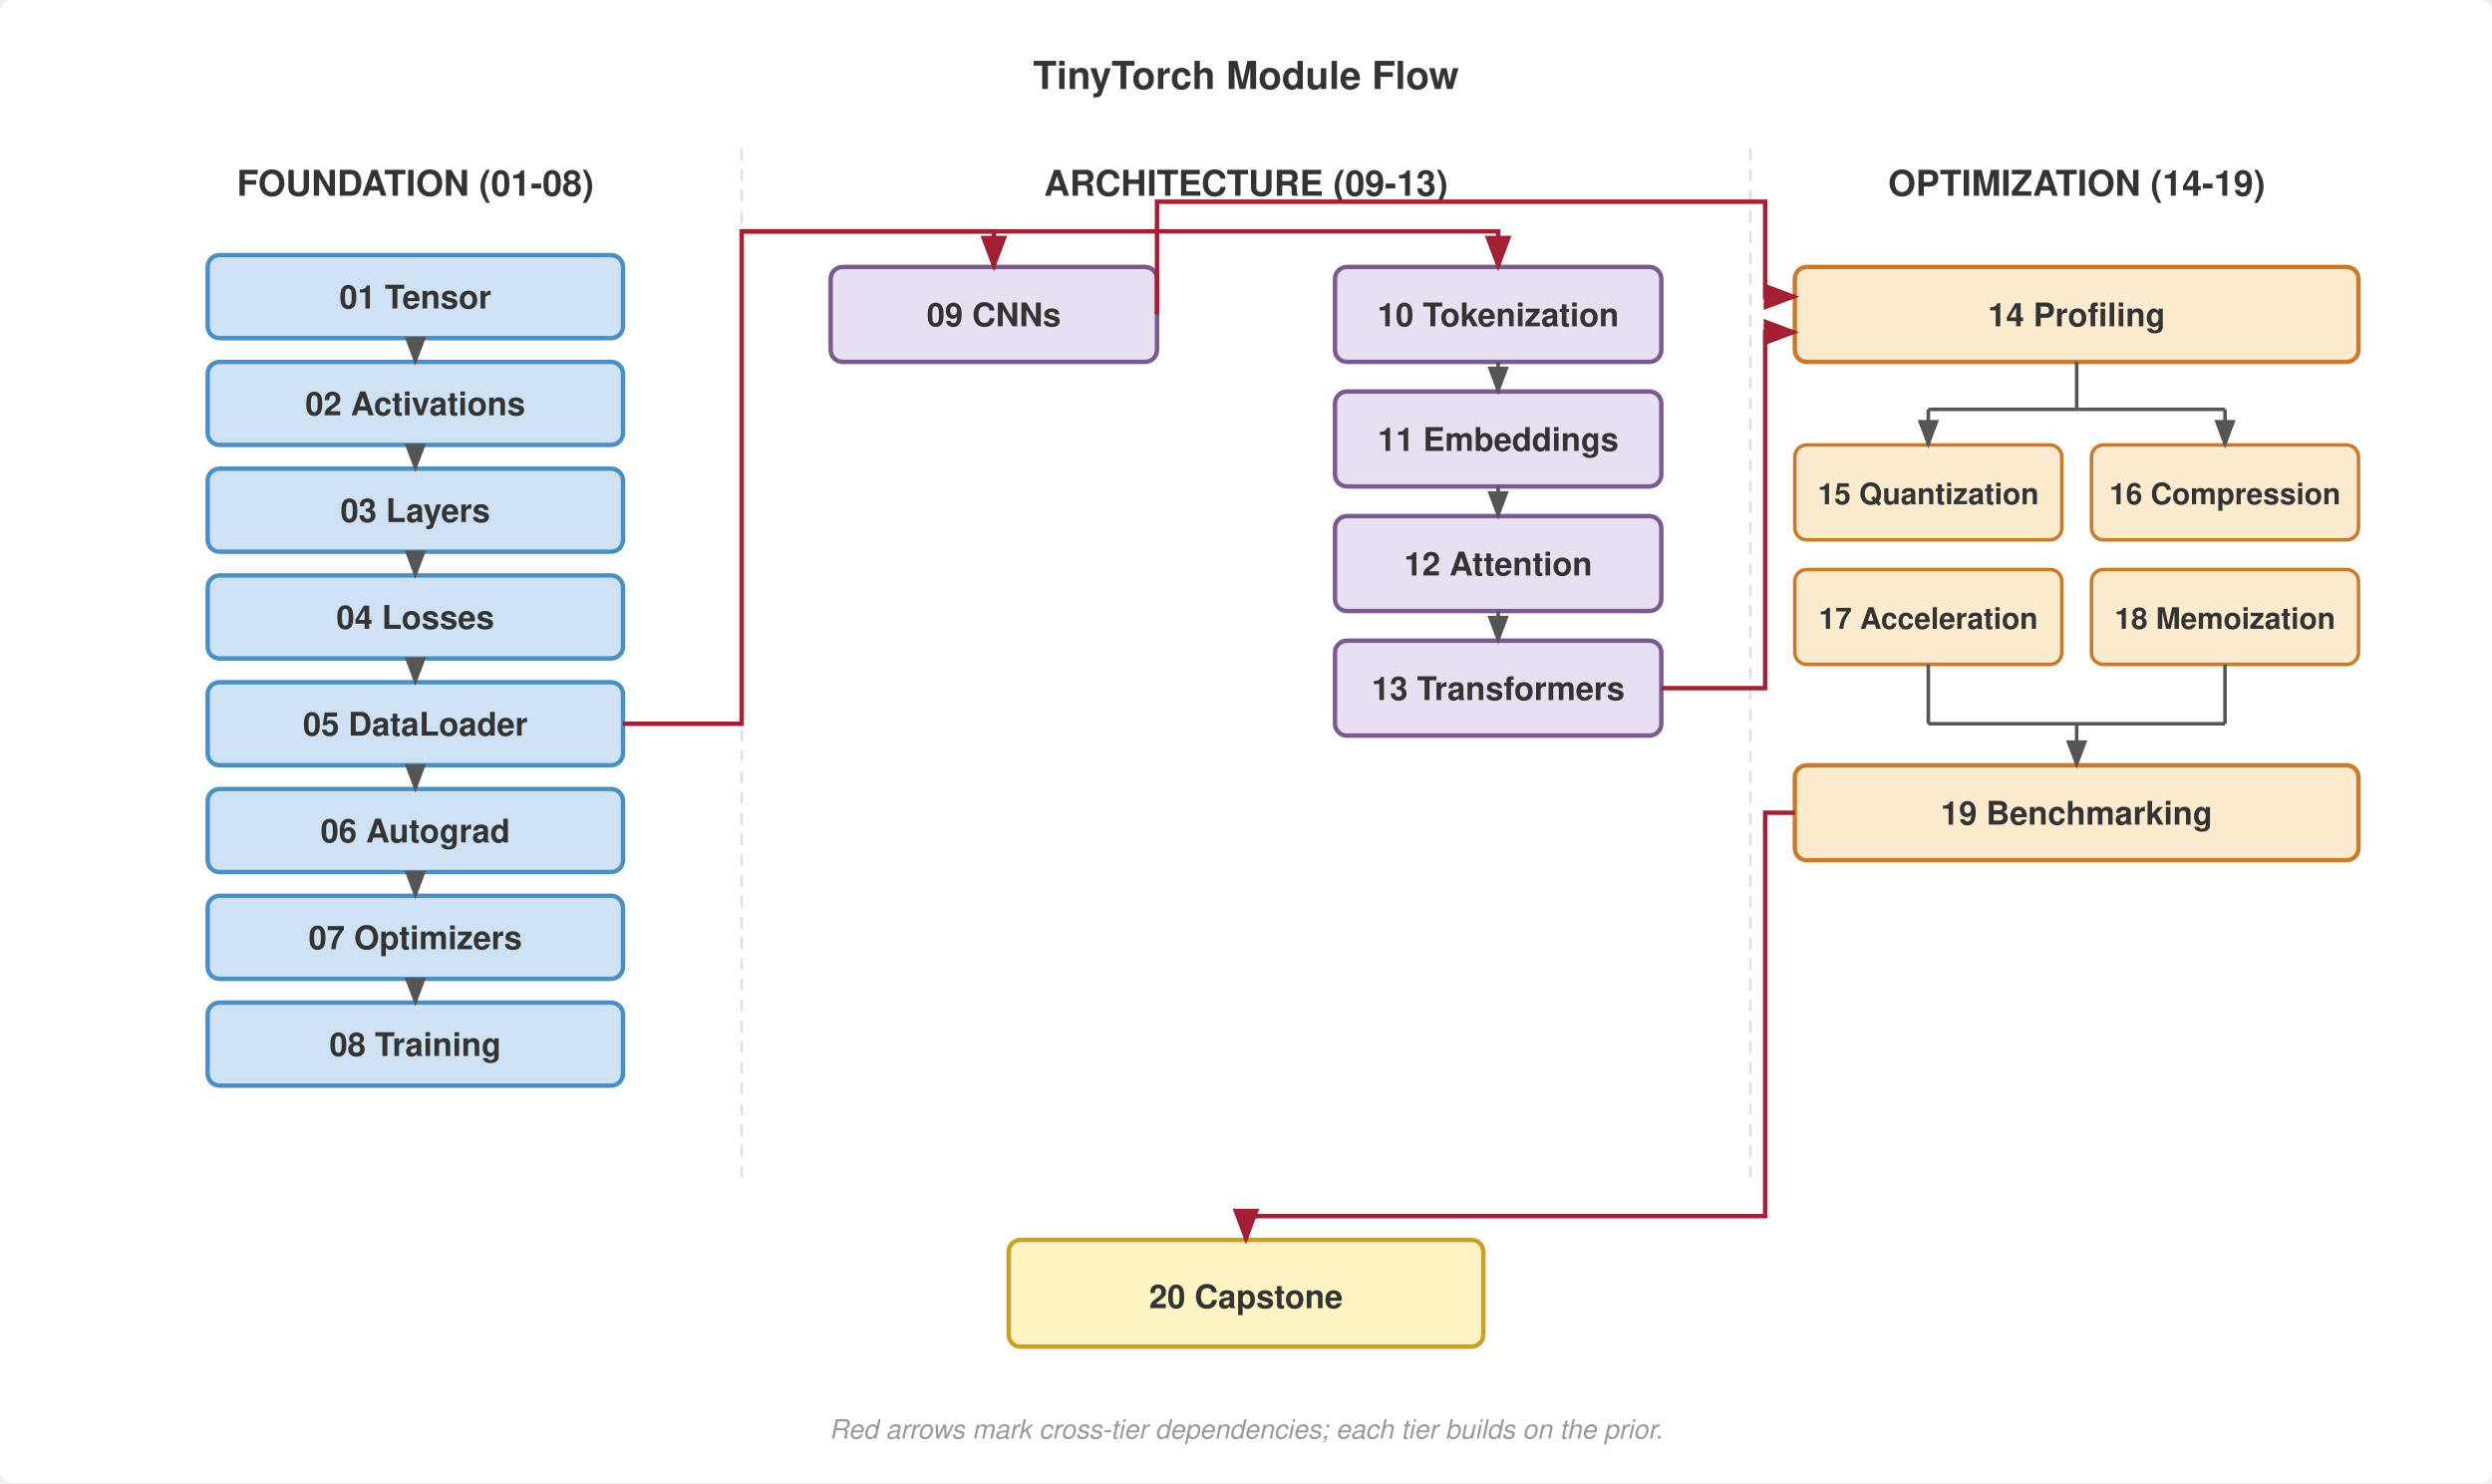
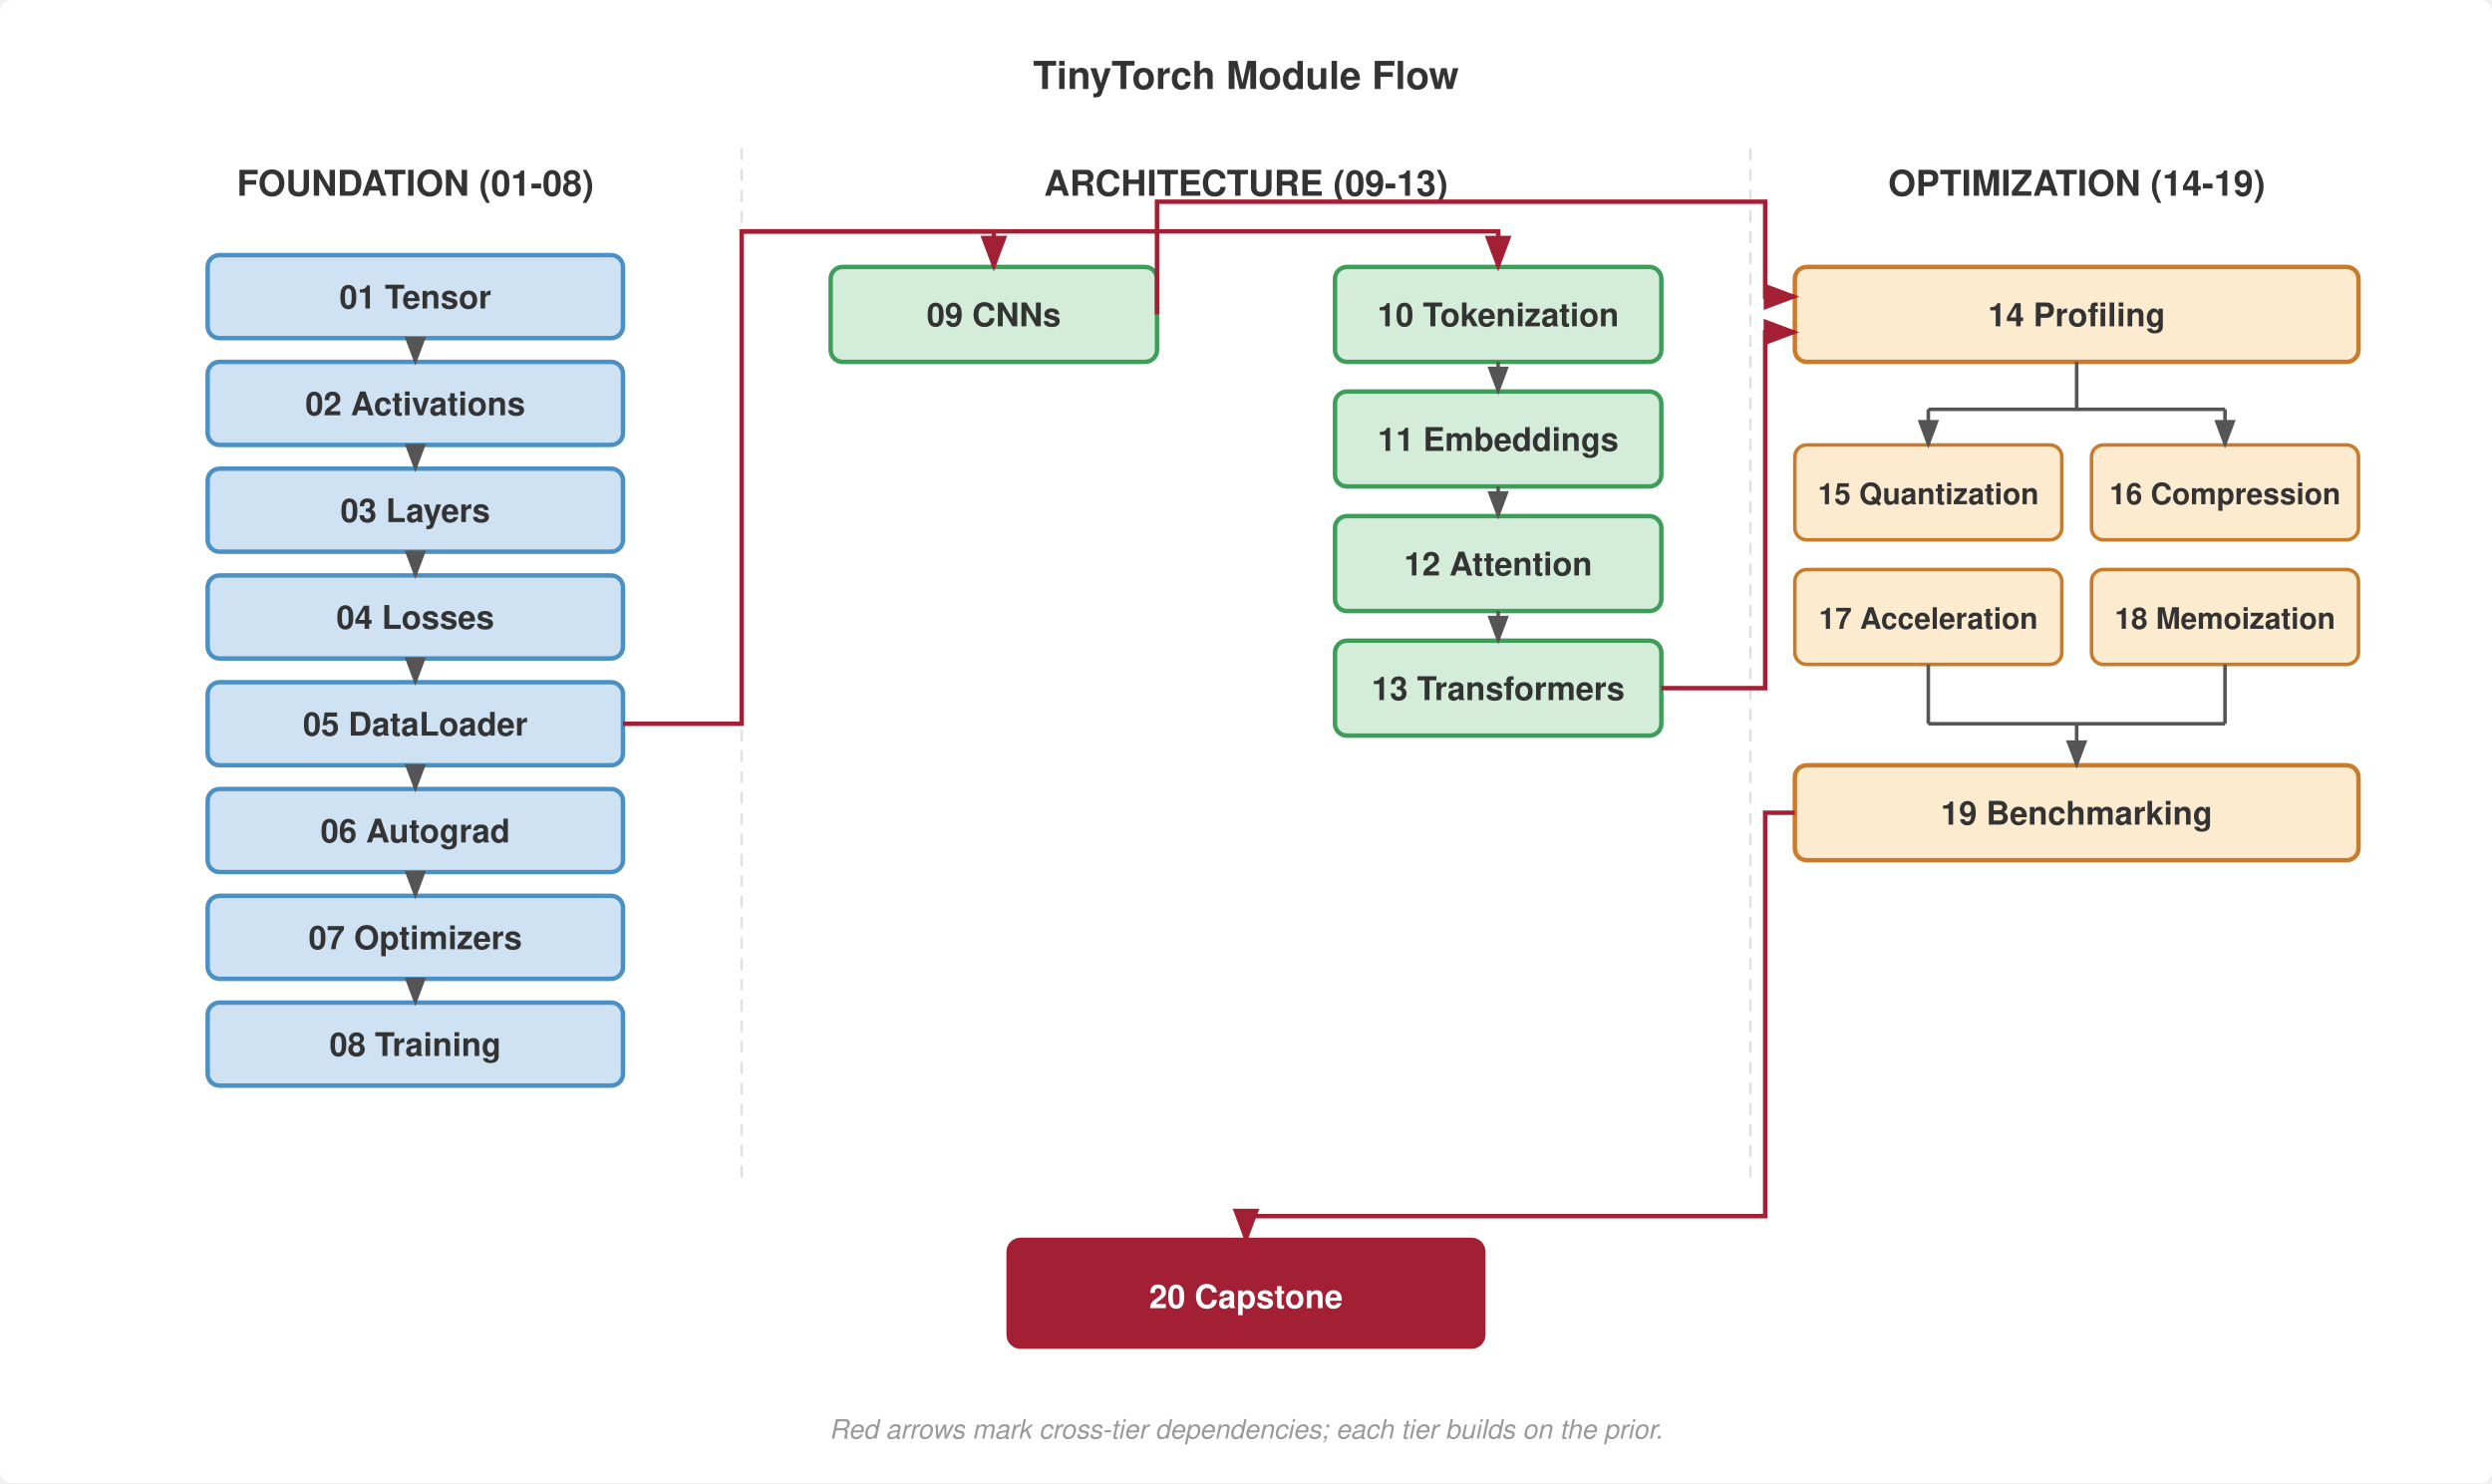
<svg xmlns="http://www.w3.org/2000/svg" viewBox="0 0 840 500" font-family="Helvetica Neue, Helvetica, Arial, sans-serif">
  <rect width="840" height="500" fill="#fff" rx="4" />
  <defs>
    <marker id="arrow" markerWidth="8" markerHeight="6" refX="7" refY="3" orient="auto">
      <path d="M0,0 L8,3 L0,6 Z" fill="#555" />
    </marker>
    <marker id="arrow-red" markerWidth="8" markerHeight="6" refX="7" refY="3" orient="auto">
      <path d="M0,0 L8,3 L0,6 Z" fill="#a31f34" />
    </marker>
  </defs>
  <text x="420" y="30" text-anchor="middle" font-size="13" font-weight="700" fill="#333">TinyTorch Module Flow</text>
  <line x1="250" y1="50" x2="250" y2="400" stroke="#e0e0e0" stroke-width="0.8" stroke-dasharray="4,3" />
  <line x1="590" y1="50" x2="590" y2="400" stroke="#e0e0e0" stroke-width="0.8" stroke-dasharray="4,3" />
  <text x="140" y="66" text-anchor="middle" font-size="12" font-weight="700" fill="#333">FOUNDATION (01-08)</text>
  <text x="420" y="66" text-anchor="middle" font-size="12" font-weight="700" fill="#333">ARCHITECTURE (09-13)</text>
  <text x="700" y="66" text-anchor="middle" font-size="12" font-weight="700" fill="#333">OPTIMIZATION (14-19)</text>
  <rect x="70" y="86" width="140" height="28" rx="4" fill="#cfe2f3" stroke="#4a90c4" stroke-width="1.5" />
  <text x="140" y="104" text-anchor="middle" font-size="11" font-weight="700" fill="#333">01 Tensor</text>
  <rect x="70" y="122" width="140" height="28" rx="4" fill="#cfe2f3" stroke="#4a90c4" stroke-width="1.5" />
  <text x="140" y="140" text-anchor="middle" font-size="11" font-weight="700" fill="#333">02 Activations</text>
  <rect x="70" y="158" width="140" height="28" rx="4" fill="#cfe2f3" stroke="#4a90c4" stroke-width="1.5" />
  <text x="140" y="176" text-anchor="middle" font-size="11" font-weight="700" fill="#333">03 Layers</text>
  <rect x="70" y="194" width="140" height="28" rx="4" fill="#cfe2f3" stroke="#4a90c4" stroke-width="1.5" />
  <text x="140" y="212" text-anchor="middle" font-size="11" font-weight="700" fill="#333">04 Losses</text>
  <rect x="70" y="230" width="140" height="28" rx="4" fill="#cfe2f3" stroke="#4a90c4" stroke-width="1.5" />
  <text x="140" y="248" text-anchor="middle" font-size="11" font-weight="700" fill="#333">05 DataLoader</text>
  <rect x="70" y="266" width="140" height="28" rx="4" fill="#cfe2f3" stroke="#4a90c4" stroke-width="1.5" />
  <text x="140" y="284" text-anchor="middle" font-size="11" font-weight="700" fill="#333">06 Autograd</text>
  <rect x="70" y="302" width="140" height="28" rx="4" fill="#cfe2f3" stroke="#4a90c4" stroke-width="1.5" />
  <text x="140" y="320" text-anchor="middle" font-size="11" font-weight="700" fill="#333">07 Optimizers</text>
  <rect x="70" y="338" width="140" height="28" rx="4" fill="#cfe2f3" stroke="#4a90c4" stroke-width="1.5" />
  <text x="140" y="356" text-anchor="middle" font-size="11" font-weight="700" fill="#333">08 Training</text>
  <path d="M140,114 L140,122" stroke="#555" stroke-width="1.2" fill="none" marker-end="url(#arrow)" />
  <path d="M140,150 L140,158" stroke="#555" stroke-width="1.2" fill="none" marker-end="url(#arrow)" />
  <path d="M140,186 L140,194" stroke="#555" stroke-width="1.2" fill="none" marker-end="url(#arrow)" />
  <path d="M140,222 L140,230" stroke="#555" stroke-width="1.2" fill="none" marker-end="url(#arrow)" />
  <path d="M140,258 L140,266" stroke="#555" stroke-width="1.2" fill="none" marker-end="url(#arrow)" />
  <path d="M140,294 L140,302" stroke="#555" stroke-width="1.2" fill="none" marker-end="url(#arrow)" />
  <path d="M140,330 L140,338" stroke="#555" stroke-width="1.2" fill="none" marker-end="url(#arrow)" />
-   <rect x="280" y="90" width="110" height="32" rx="4" fill="#e8dff0" stroke="#7a5b8e" stroke-width="1.5" />
+   <rect x="280" y="90" width="110" height="32" rx="4" fill="#d4edda" stroke="#3d9e5a" stroke-width="1.5" />
  <text x="335" y="110" text-anchor="middle" font-size="11" font-weight="700" fill="#333">09 CNNs</text>
-   <rect x="450" y="90" width="110" height="32" rx="4" fill="#e8dff0" stroke="#7a5b8e" stroke-width="1.5" />
+   <rect x="450" y="90" width="110" height="32" rx="4" fill="#d4edda" stroke="#3d9e5a" stroke-width="1.5" />
  <text x="505" y="110" text-anchor="middle" font-size="11" font-weight="700" fill="#333">10 Tokenization</text>
-   <rect x="450" y="132" width="110" height="32" rx="4" fill="#e8dff0" stroke="#7a5b8e" stroke-width="1.5" />
+   <rect x="450" y="132" width="110" height="32" rx="4" fill="#d4edda" stroke="#3d9e5a" stroke-width="1.5" />
  <text x="505" y="152" text-anchor="middle" font-size="11" font-weight="700" fill="#333">11 Embeddings</text>
-   <rect x="450" y="174" width="110" height="32" rx="4" fill="#e8dff0" stroke="#7a5b8e" stroke-width="1.5" />
+   <rect x="450" y="174" width="110" height="32" rx="4" fill="#d4edda" stroke="#3d9e5a" stroke-width="1.5" />
  <text x="505" y="194" text-anchor="middle" font-size="11" font-weight="700" fill="#333">12 Attention</text>
-   <rect x="450" y="216" width="110" height="32" rx="4" fill="#e8dff0" stroke="#7a5b8e" stroke-width="1.5" />
+   <rect x="450" y="216" width="110" height="32" rx="4" fill="#d4edda" stroke="#3d9e5a" stroke-width="1.5" />
  <text x="505" y="236" text-anchor="middle" font-size="11" font-weight="700" fill="#333">13 Transformers</text>
  <path d="M505,122 L505,132" stroke="#555" stroke-width="1.2" fill="none" marker-end="url(#arrow)" />
  <path d="M505,164 L505,174" stroke="#555" stroke-width="1.2" fill="none" marker-end="url(#arrow)" />
  <path d="M505,206 L505,216" stroke="#555" stroke-width="1.2" fill="none" marker-end="url(#arrow)" />
  <rect x="605" y="90" width="190" height="32" rx="4" fill="#fdebd0" stroke="#c87b2a" stroke-width="1.5" />
  <text x="700" y="110" text-anchor="middle" font-size="11" font-weight="700" fill="#333">14 Profiling</text>
  <rect x="605" y="150" width="90" height="32" rx="4" fill="#fdebd0" stroke="#c87b2a" stroke-width="1.2" />
  <text x="650" y="170" text-anchor="middle" font-size="10" font-weight="700" fill="#333">15 Quantization</text>
  <rect x="705" y="150" width="90" height="32" rx="4" fill="#fdebd0" stroke="#c87b2a" stroke-width="1.2" />
  <text x="750" y="170" text-anchor="middle" font-size="10" font-weight="700" fill="#333">16 Compression</text>
  <rect x="605" y="192" width="90" height="32" rx="4" fill="#fdebd0" stroke="#c87b2a" stroke-width="1.2" />
  <text x="650" y="212" text-anchor="middle" font-size="10" font-weight="700" fill="#333">17 Acceleration</text>
  <rect x="705" y="192" width="90" height="32" rx="4" fill="#fdebd0" stroke="#c87b2a" stroke-width="1.2" />
  <text x="750" y="212" text-anchor="middle" font-size="10" font-weight="700" fill="#333">18 Memoization</text>
  <rect x="605" y="258" width="190" height="32" rx="4" fill="#fdebd0" stroke="#c87b2a" stroke-width="1.5" />
  <text x="700" y="278" text-anchor="middle" font-size="11" font-weight="700" fill="#333">19 Benchmarking</text>
  <path d="M700,122 L700,138" stroke="#555" stroke-width="1.2" fill="none" />
  <path d="M650,138 L750,138" stroke="#555" stroke-width="1.2" fill="none" />
  <path d="M650,138 L650,150" stroke="#555" stroke-width="1.2" fill="none" marker-end="url(#arrow)" />
  <path d="M750,138 L750,150" stroke="#555" stroke-width="1.2" fill="none" marker-end="url(#arrow)" />
  <path d="M650,224 L650,244" stroke="#555" stroke-width="1.2" fill="none" />
  <path d="M750,224 L750,244" stroke="#555" stroke-width="1.2" fill="none" />
  <path d="M650,244 L750,244" stroke="#555" stroke-width="1.2" fill="none" />
  <path d="M700,244 L700,258" stroke="#555" stroke-width="1.2" fill="none" marker-end="url(#arrow)" />
  <path d="M210,244 L250,244 L250,78 L335,78 L335,90" stroke="#a31f34" stroke-width="1.5" fill="none" marker-end="url(#arrow-red)" />
  <path d="M250,78 L505,78 L505,90" stroke="#a31f34" stroke-width="1.5" fill="none" marker-end="url(#arrow-red)" />
  <path d="M390,106 L390,68 L595,68 L595,100 L605,100" stroke="#a31f34" stroke-width="1.5" fill="none" marker-end="url(#arrow-red)" />
  <path d="M560,232 L595,232 L595,112 L605,112" stroke="#a31f34" stroke-width="1.5" fill="none" marker-end="url(#arrow-red)" />
-   <rect x="340" y="418" width="160" height="36" rx="4" fill="#fff3c4" stroke="#c8a02a" stroke-width="1.5" />
-   <text x="420" y="441" text-anchor="middle" font-size="11" font-weight="700" fill="#333">20 Capstone</text>
+   <rect x="340" y="418" width="160" height="36" rx="4" fill="#a31f34" stroke="#a31f34" stroke-width="1.5" />
+   <text x="420" y="441" text-anchor="middle" font-size="11" font-weight="700" fill="#fff">20 Capstone</text>
  <path d="M605,274 L595,274 L595,410 L420,410 L420,418" stroke="#a31f34" stroke-width="1.5" fill="none" marker-end="url(#arrow-red)" />
  <text x="420" y="485" text-anchor="middle" font-size="9" font-style="italic" fill="#999">Red arrows mark cross-tier dependencies; each tier builds on the prior.</text>
</svg>
